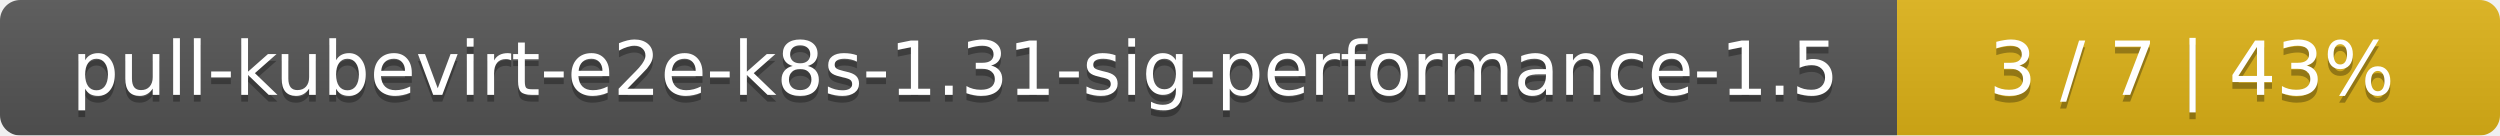
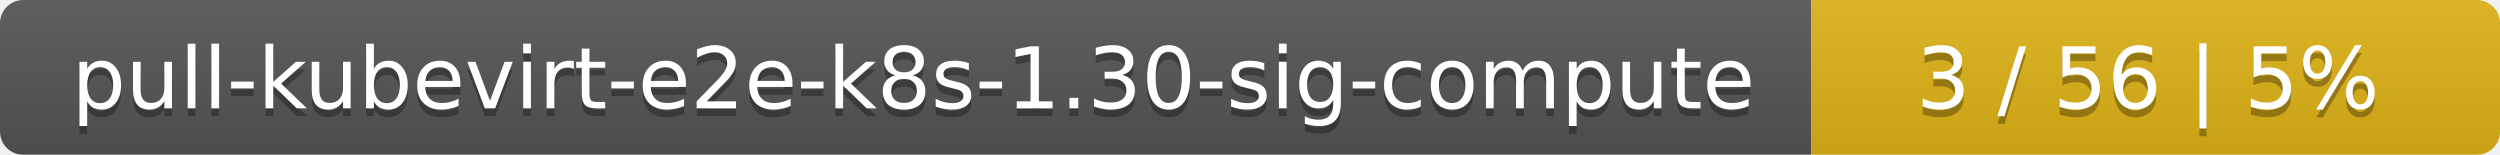
- <svg xmlns="http://www.w3.org/2000/svg" width="369" height="20">
+ <svg xmlns="http://www.w3.org/2000/svg" width="323" height="20">
  <linearGradient id="smooth" x2="0" y2="100%">
    <stop offset="0" stop-color="#bbb" stop-opacity=".1" />
    <stop offset="1" stop-opacity=".1" />
  </linearGradient>
  <mask id="round">
-     <rect width="369" height="20" rx="3" fill="#fff" />
+     <rect width="323" height="20" rx="3" fill="#fff" />
  </mask>
  <g mask="url(#round)">
-     <rect width="280" height="20" fill="#555" />
-     <rect x="280" width="89" height="20" fill="#dfb317" />
-     <rect width="369" height="20" fill="url(#smooth)" />
+     <rect width="234" height="20" fill="#555" />
+     <rect x="234" width="89" height="20" fill="#dfb317" />
+     <rect width="323" height="20" fill="url(#smooth)" />
  </g>
  <g fill="#fff" text-anchor="middle" font-family="DejaVu Sans,Verdana,Geneva,sans-serif" font-size="11">
-     <text x="141" y="15" fill="#010101" fill-opacity=".3">pull-kubevirt-e2e-k8s-1.31-sig-performance-1.5</text>
-     <text x="141" y="14">pull-kubevirt-e2e-k8s-1.31-sig-performance-1.5</text>
-     <text x="323.5" y="15" fill="#010101" fill-opacity=".3">3 / 7    |    43%</text>
-     <text x="323.5" y="14">3 / 7    |    43%</text>
+     <text x="118" y="15" fill="#010101" fill-opacity=".3">pull-kubevirt-e2e-k8s-1.30-sig-compute</text>
+     <text x="118" y="14">pull-kubevirt-e2e-k8s-1.30-sig-compute</text>
+     <text x="277.5" y="15" fill="#010101" fill-opacity=".3">3 / 56    |    5%</text>
+     <text x="277.5" y="14">3 / 56    |    5%</text>
  </g>
</svg>
